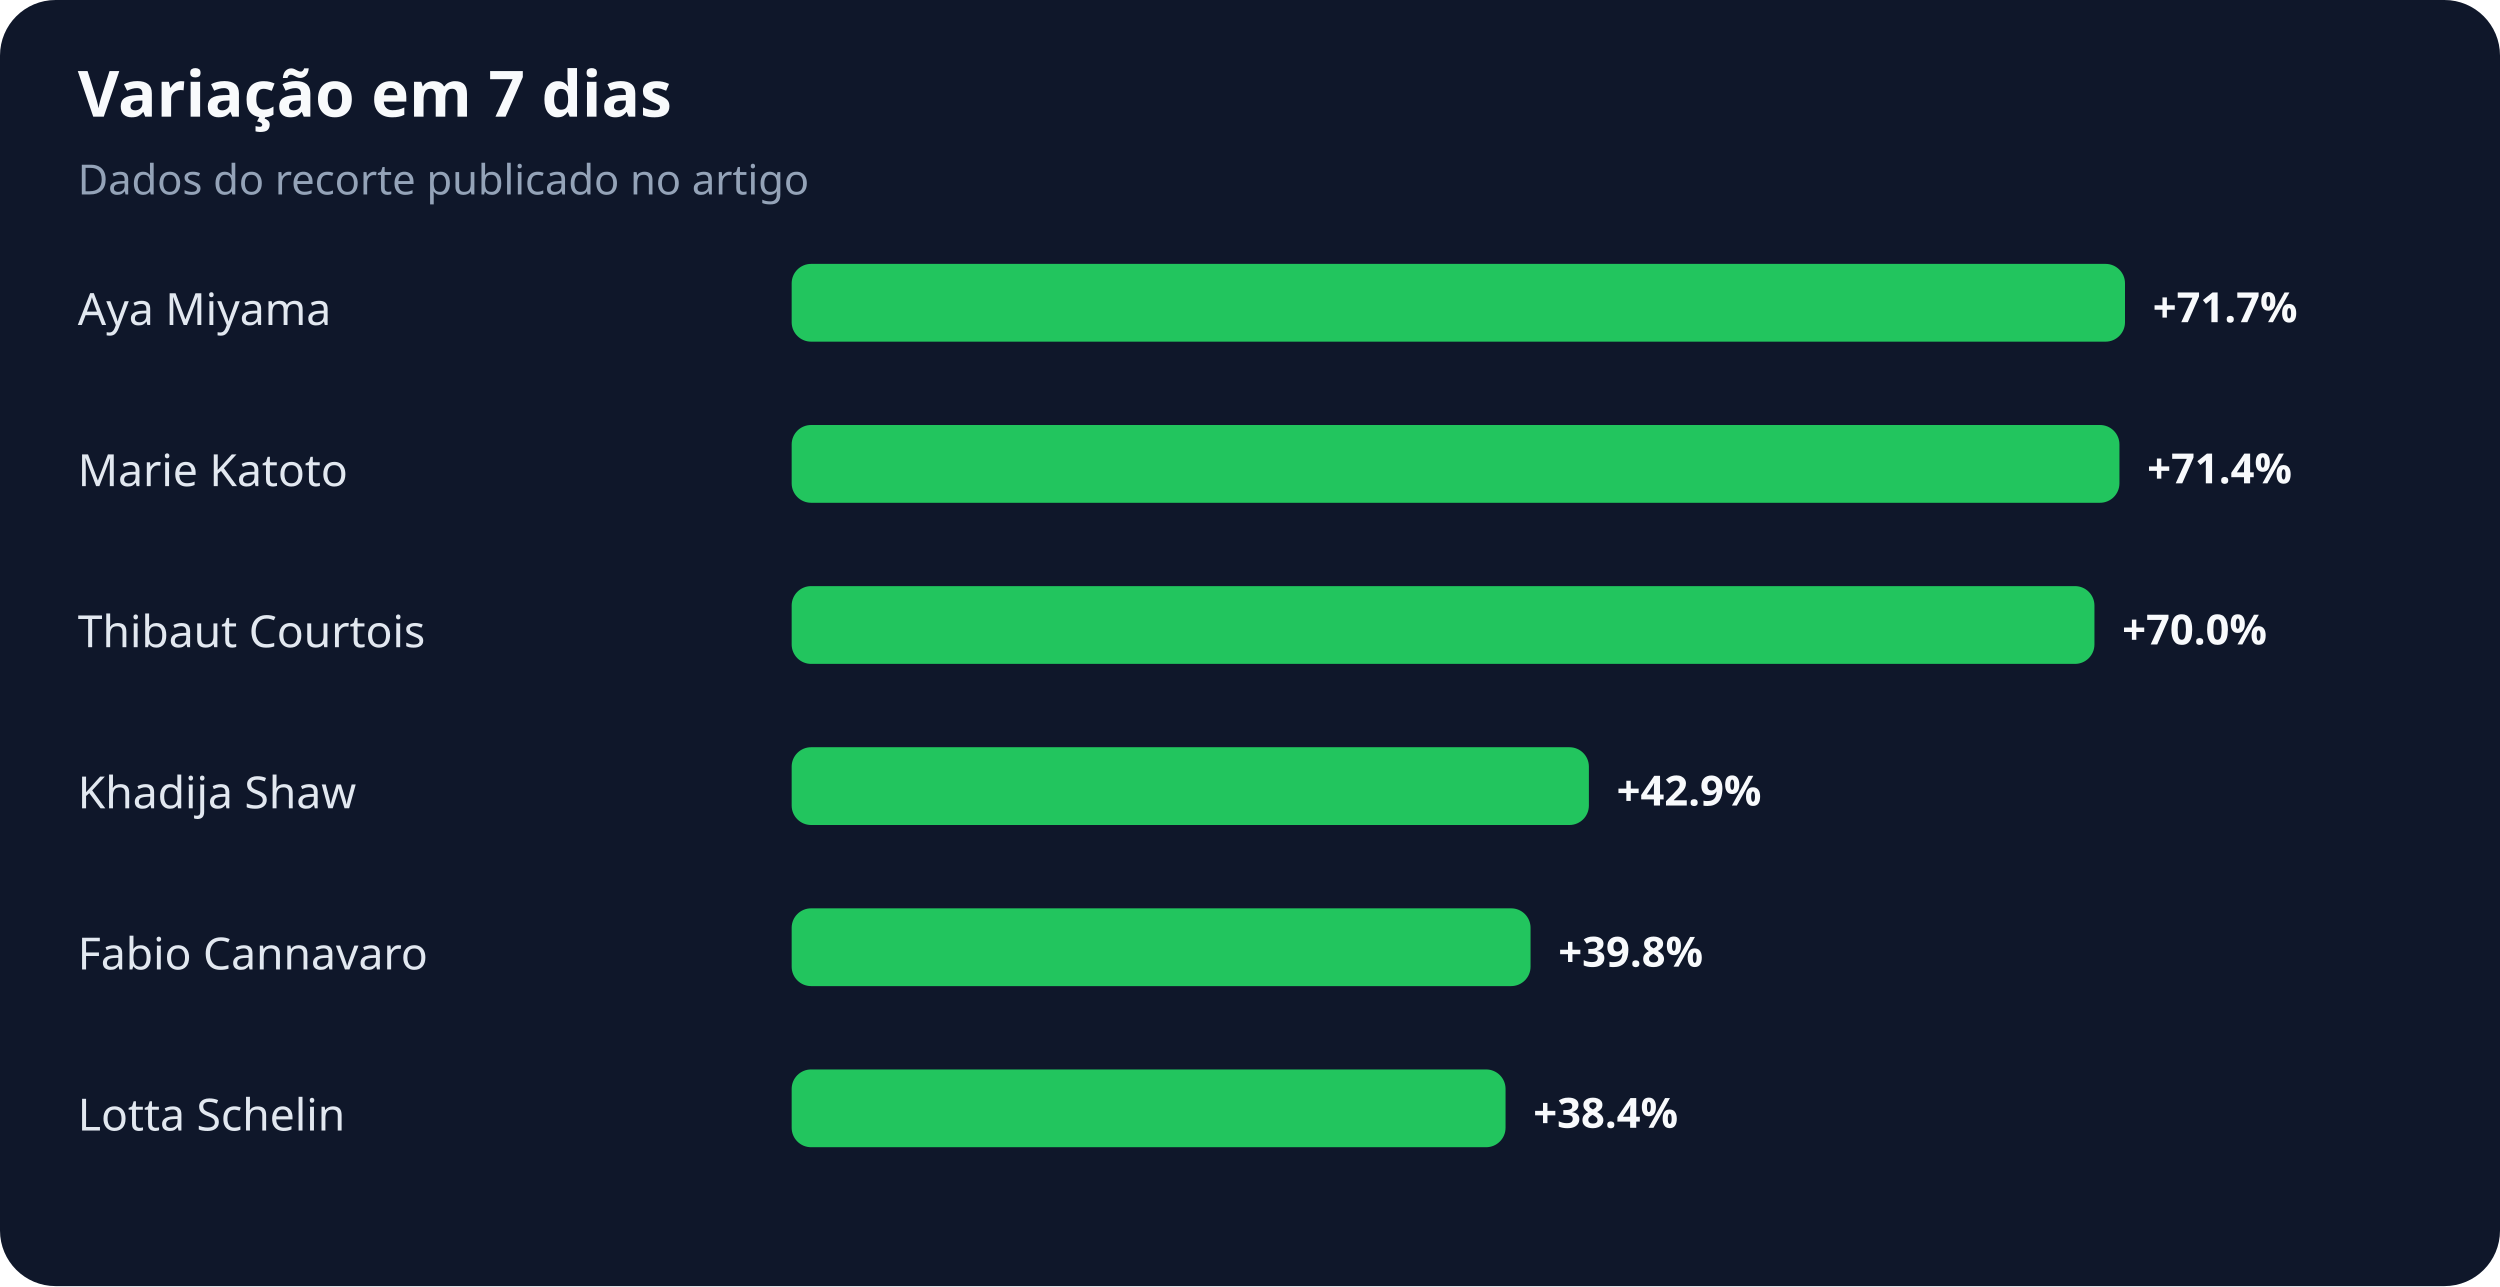
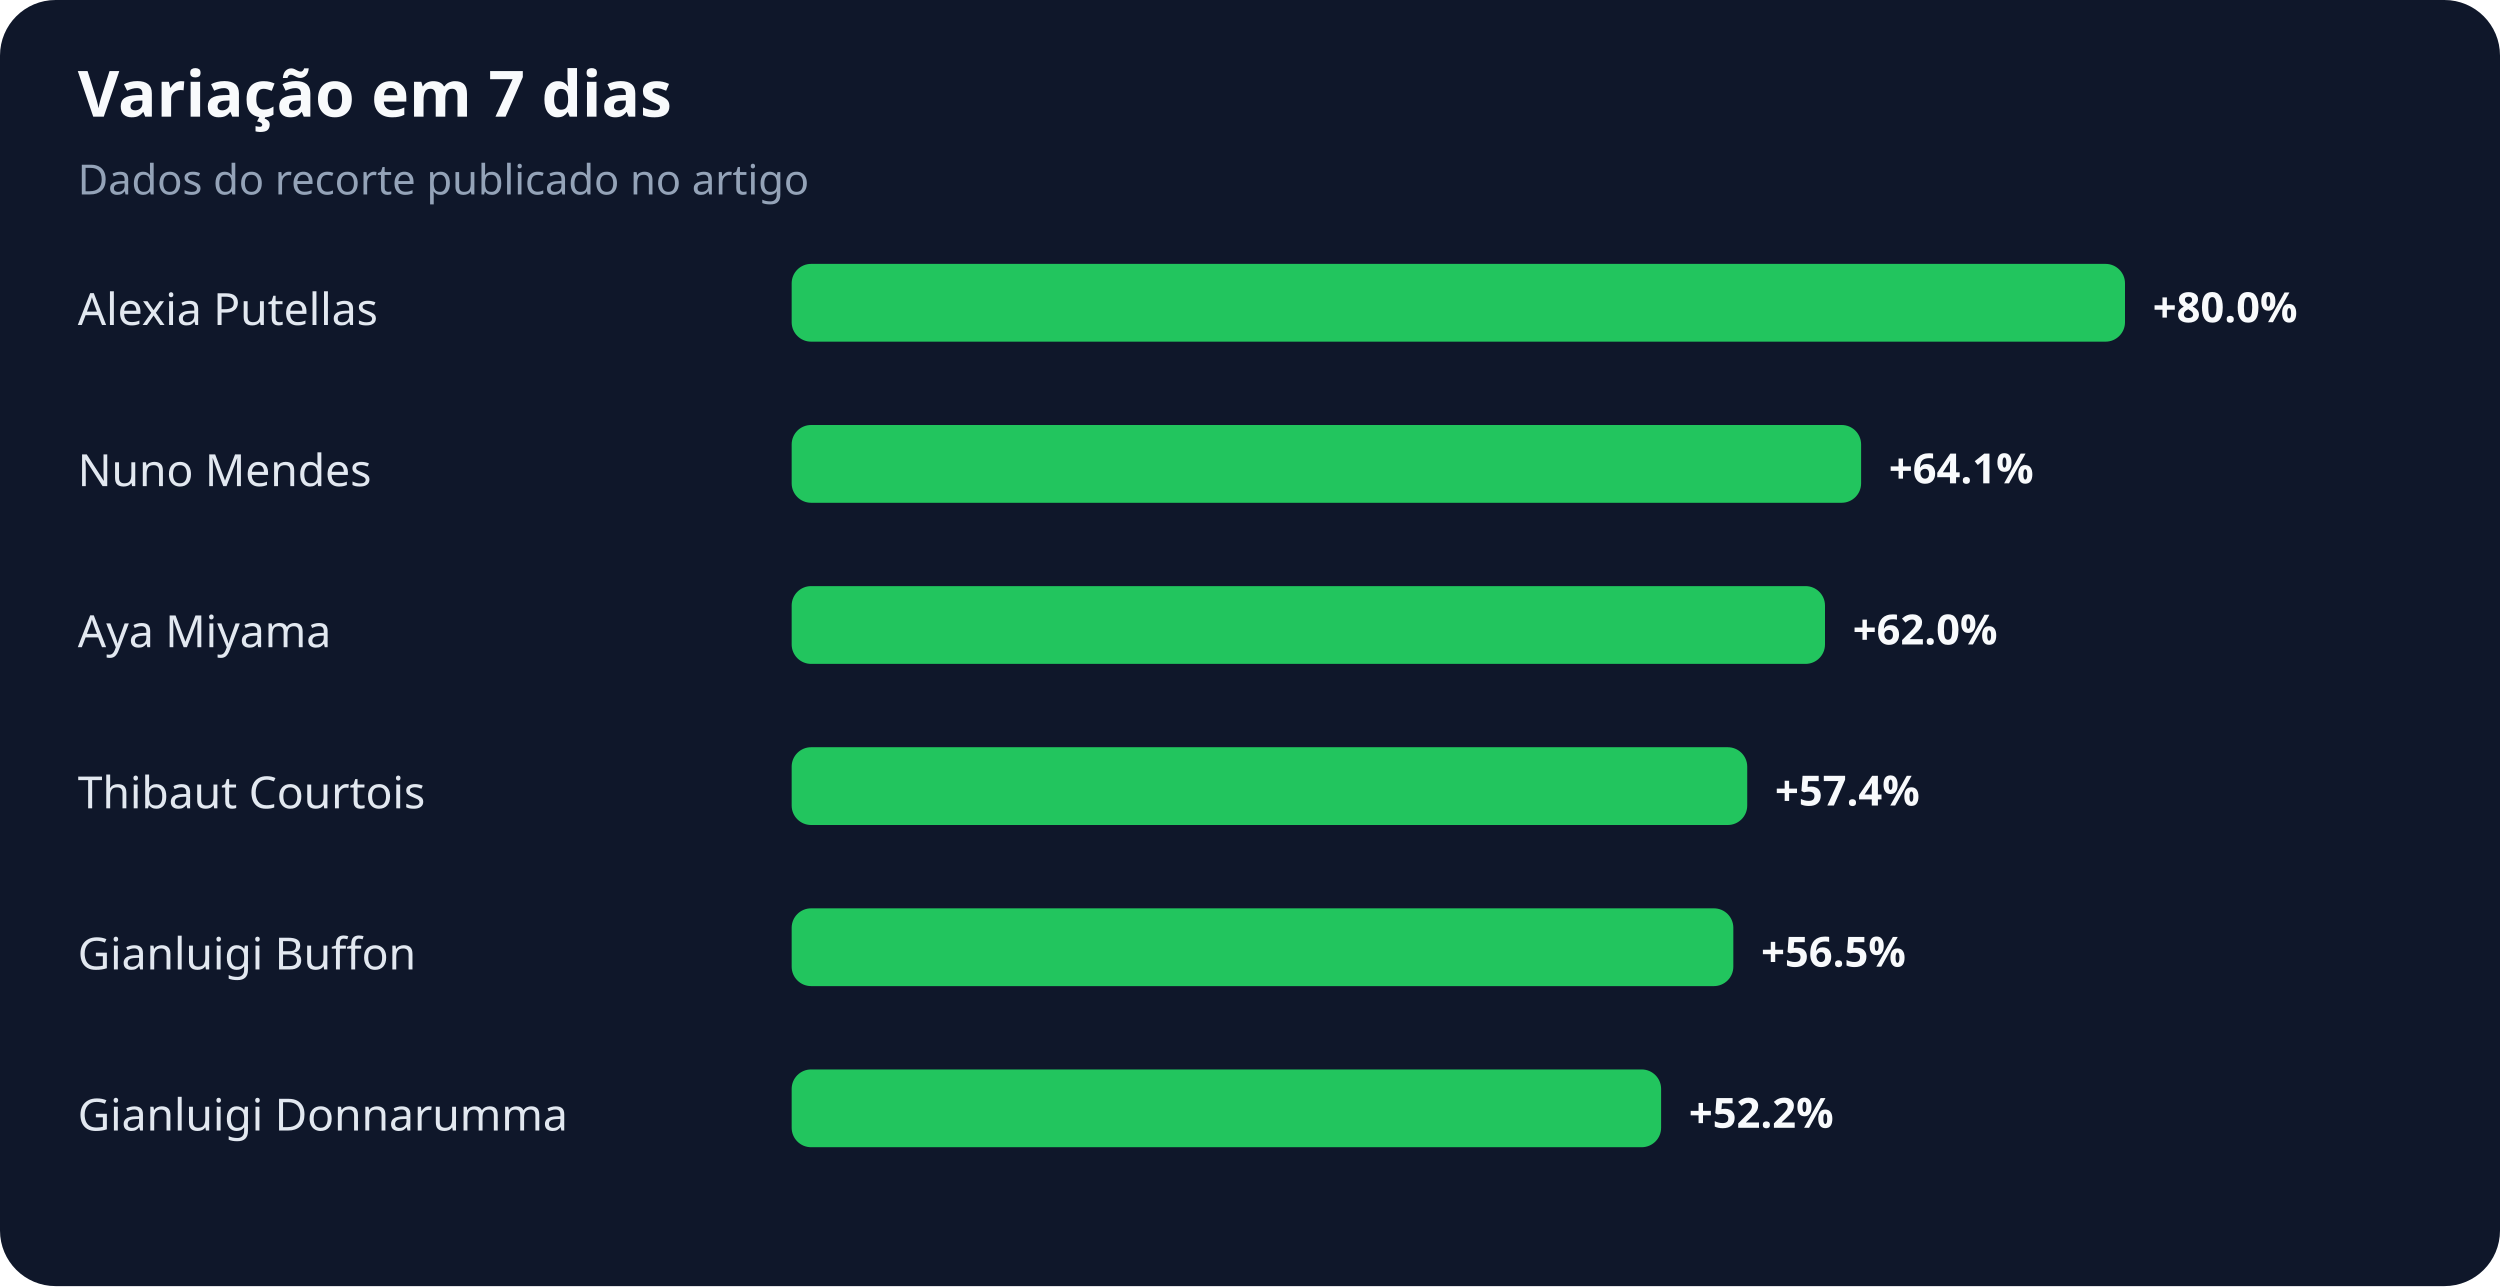
<svg xmlns="http://www.w3.org/2000/svg" width="900" height="463" viewBox="0 0 900 463" role="img" aria-labelledby="title desc">
  <rect width="100%" height="100%" rx="20" fill="#0f172a" />
  <text x="28" y="42" fill="#f8fafc" font-family="system-ui,sans-serif" font-size="23" font-weight="700">Variação em 7 dias</text>
  <text x="28" y="70" fill="#94a3b8" font-family="system-ui,sans-serif" font-size="15">Dados do recorte publicado no artigo</text>
-   <text x="28" y="117" fill="#e2e8f0" font-family="system-ui,sans-serif" font-size="16">Aya Miyama</text>
+   <text x="28" y="117" fill="#e2e8f0" font-family="system-ui,sans-serif" font-size="16">Alexia Putellas</text>
  <rect x="285" y="95" width="480" height="28" rx="7" fill="#22c55e" />
-   <text x="775" y="116" fill="#f8fafc" font-family="system-ui,sans-serif" font-size="15" font-weight="700">+71.7%</text>
-   <text x="28" y="175" fill="#e2e8f0" font-family="system-ui,sans-serif" font-size="16">Marie Katoto</text>
-   <rect x="285" y="153" width="478" height="28" rx="7" fill="#22c55e" />
-   <text x="773" y="174" fill="#f8fafc" font-family="system-ui,sans-serif" font-size="15" font-weight="700">+71.4%</text>
-   <text x="28" y="233" fill="#e2e8f0" font-family="system-ui,sans-serif" font-size="16">Thibaut Courtois</text>
-   <rect x="285" y="211" width="469" height="28" rx="7" fill="#22c55e" />
-   <text x="764" y="232" fill="#f8fafc" font-family="system-ui,sans-serif" font-size="15" font-weight="700">+70.0%</text>
-   <text x="28" y="291" fill="#e2e8f0" font-family="system-ui,sans-serif" font-size="16">Khadija Shaw</text>
-   <rect x="285" y="269" width="287" height="28" rx="7" fill="#22c55e" />
-   <text x="582" y="290" fill="#f8fafc" font-family="system-ui,sans-serif" font-size="15" font-weight="700">+42.9%</text>
-   <text x="28" y="349" fill="#e2e8f0" font-family="system-ui,sans-serif" font-size="16">Fabio Cannavaro</text>
-   <rect x="285" y="327" width="266" height="28" rx="7" fill="#22c55e" />
-   <text x="561" y="348" fill="#f8fafc" font-family="system-ui,sans-serif" font-size="15" font-weight="700">+39.8%</text>
-   <text x="28" y="407" fill="#e2e8f0" font-family="system-ui,sans-serif" font-size="16">Lotta Schelin</text>
-   <rect x="285" y="385" width="257" height="28" rx="7" fill="#22c55e" />
-   <text x="552" y="406" fill="#f8fafc" font-family="system-ui,sans-serif" font-size="15" font-weight="700">+38.4%</text>
+   <text x="775" y="116" fill="#f8fafc" font-family="system-ui,sans-serif" font-size="15" font-weight="700">+80.0%</text>
+   <text x="28" y="175" fill="#e2e8f0" font-family="system-ui,sans-serif" font-size="16">Nuno Mendes</text>
+   <rect x="285" y="153" width="385" height="28" rx="7" fill="#22c55e" />
+   <text x="680" y="174" fill="#f8fafc" font-family="system-ui,sans-serif" font-size="15" font-weight="700">+64.1%</text>
+   <text x="28" y="233" fill="#e2e8f0" font-family="system-ui,sans-serif" font-size="16">Aya Miyama</text>
+   <rect x="285" y="211" width="372" height="28" rx="7" fill="#22c55e" />
+   <text x="667" y="232" fill="#f8fafc" font-family="system-ui,sans-serif" font-size="15" font-weight="700">+62.0%</text>
+   <text x="28" y="291" fill="#e2e8f0" font-family="system-ui,sans-serif" font-size="16">Thibaut Courtois</text>
+   <rect x="285" y="269" width="344" height="28" rx="7" fill="#22c55e" />
+   <text x="639" y="290" fill="#f8fafc" font-family="system-ui,sans-serif" font-size="15" font-weight="700">+57.4%</text>
+   <text x="28" y="349" fill="#e2e8f0" font-family="system-ui,sans-serif" font-size="16">Gianluigi Buffon</text>
+   <rect x="285" y="327" width="339" height="28" rx="7" fill="#22c55e" />
+   <text x="634" y="348" fill="#f8fafc" font-family="system-ui,sans-serif" font-size="15" font-weight="700">+56.5%</text>
+   <text x="28" y="407" fill="#e2e8f0" font-family="system-ui,sans-serif" font-size="16">Gianluigi Donnarumma</text>
+   <rect x="285" y="385" width="313" height="28" rx="7" fill="#22c55e" />
+   <text x="608" y="406" fill="#f8fafc" font-family="system-ui,sans-serif" font-size="15" font-weight="700">+52.2%</text>
</svg>
